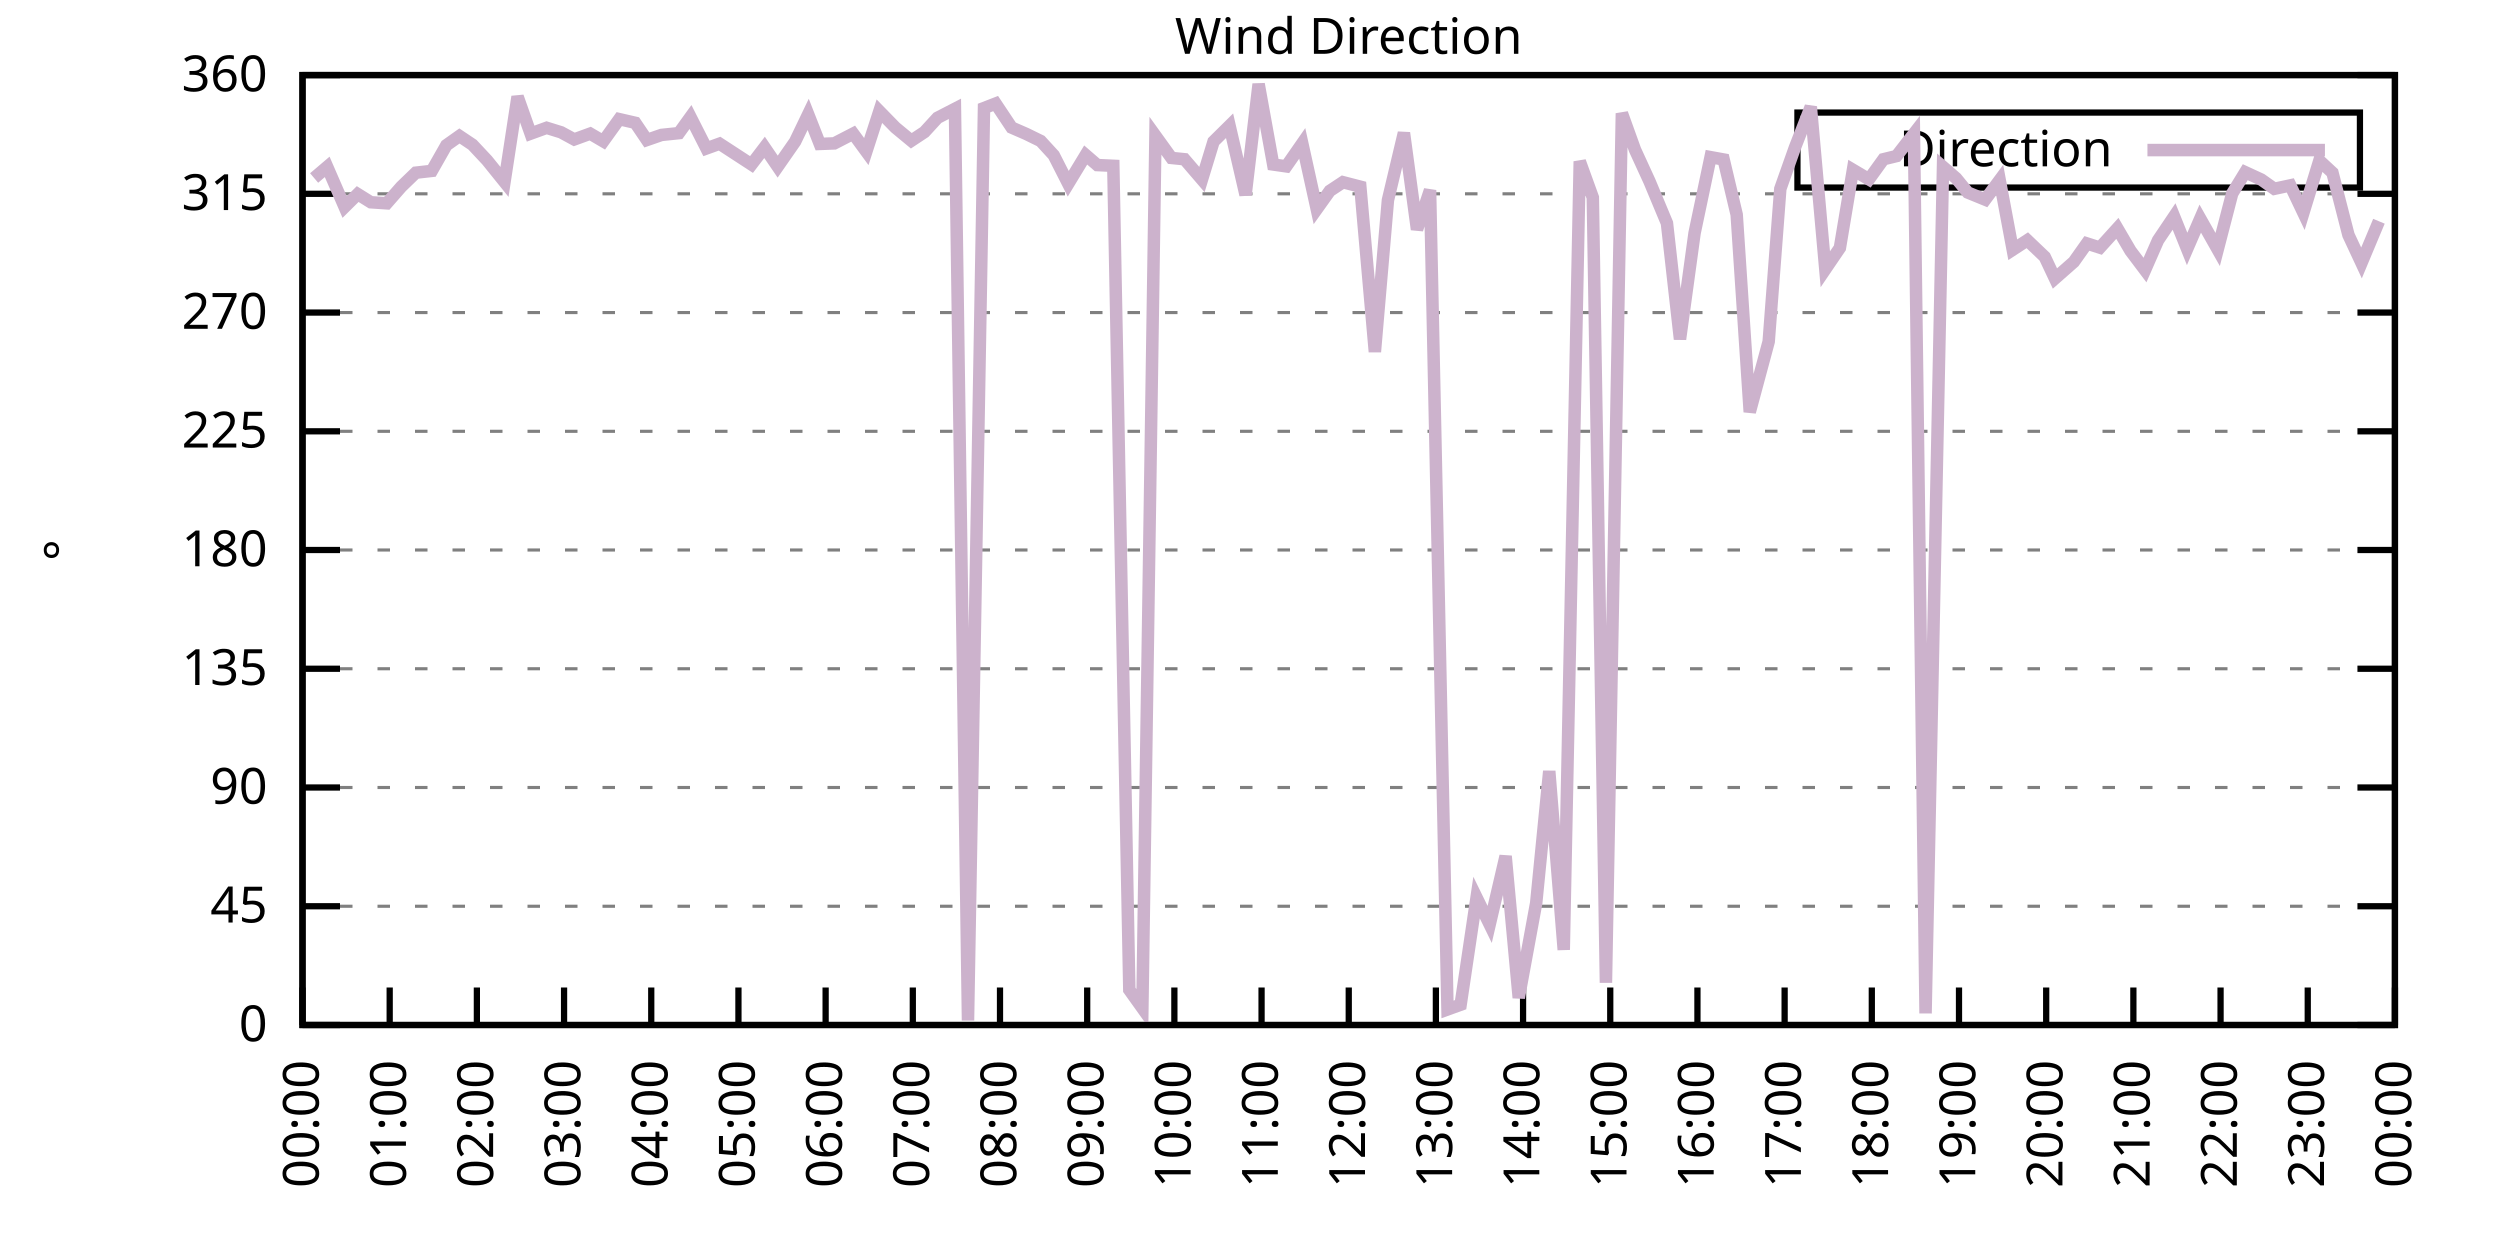
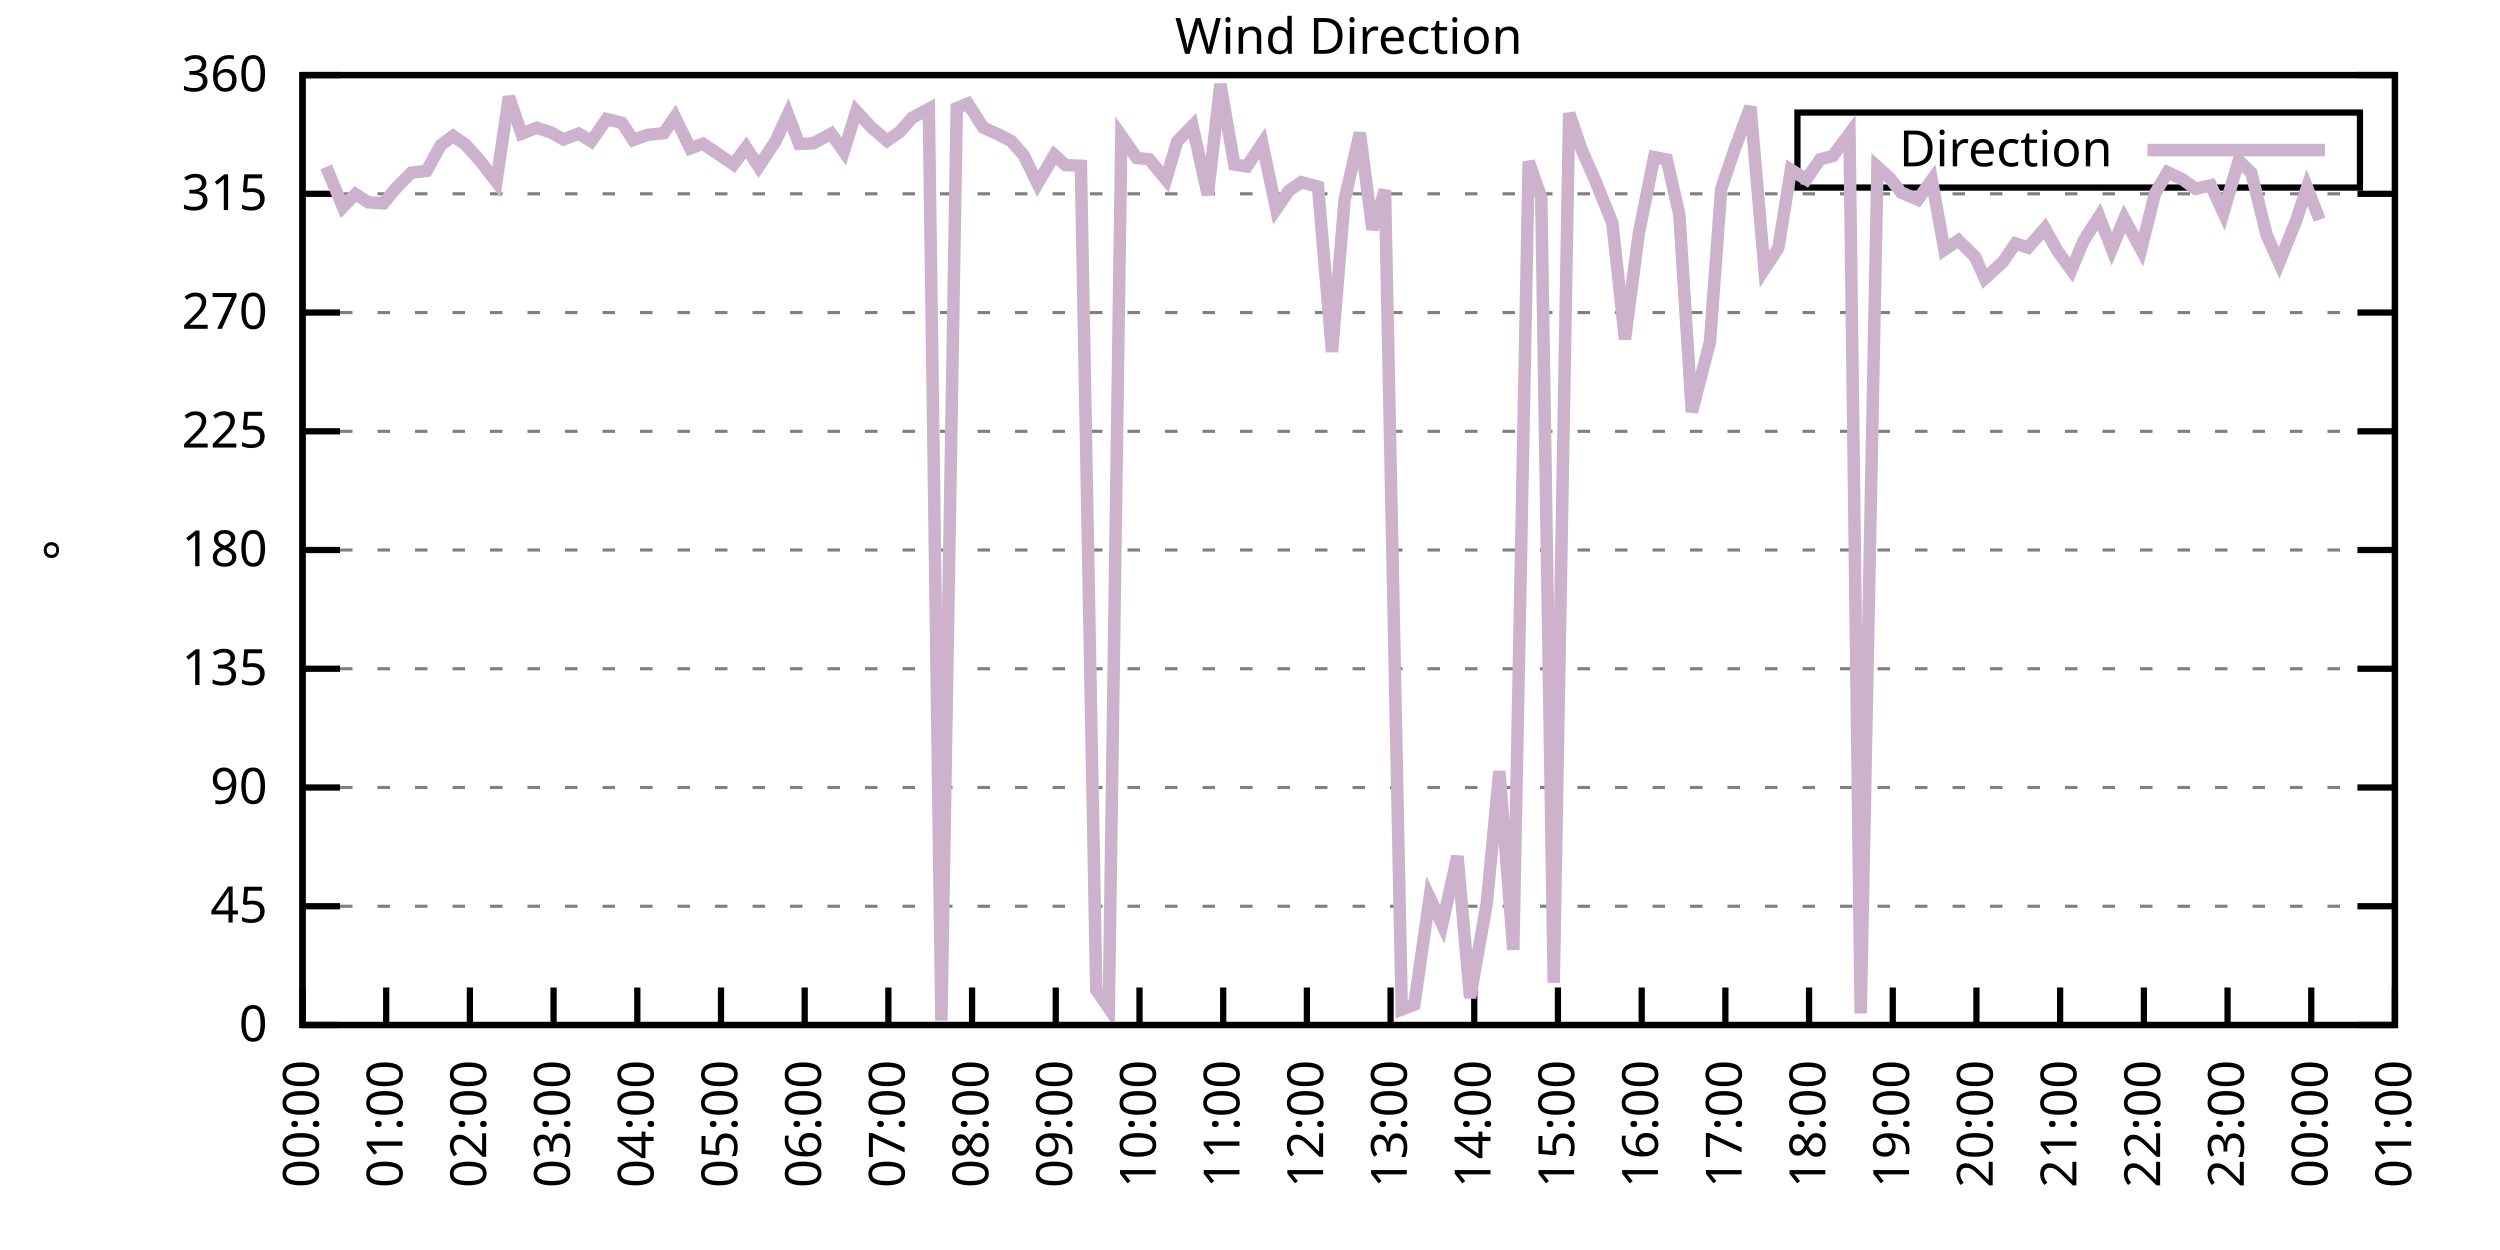
<svg xmlns="http://www.w3.org/2000/svg" xmlns:xlink="http://www.w3.org/1999/xlink" width="400" height="200" viewBox="0 0 400 200">
  <g id="gnuplot_canvas">
    <rect x="0" y="0" width="400" height="200" fill="none" />
    <defs>
      <circle id="gpDot" r="0.5" stroke-width="0.5" stroke="currentColor" />
      <path id="gpPt0" stroke-width="0.333" stroke="currentColor" d="M-1,0 h2 M0,-1 v2" />
      <path id="gpPt1" stroke-width="0.333" stroke="currentColor" d="M-1,-1 L1,1 M1,-1 L-1,1" />
      <path id="gpPt2" stroke-width="0.333" stroke="currentColor" d="M-1,0 L1,0 M0,-1 L0,1 M-1,-1 L1,1 M-1,1 L1,-1" />
      <rect id="gpPt3" stroke-width="0.333" stroke="currentColor" x="-1" y="-1" width="2" height="2" />
      <rect id="gpPt4" stroke-width="0.333" stroke="currentColor" fill="currentColor" x="-1" y="-1" width="2" height="2" />
      <circle id="gpPt5" stroke-width="0.333" stroke="currentColor" cx="0" cy="0" r="1" />
      <use xlink:href="#gpPt5" id="gpPt6" fill="currentColor" stroke="none" />
      <path id="gpPt7" stroke-width="0.333" stroke="currentColor" d="M0,-1.33 L-1.33,0.67 L1.33,0.67 z" />
      <use xlink:href="#gpPt7" id="gpPt8" fill="currentColor" stroke="none" />
      <use xlink:href="#gpPt7" id="gpPt9" stroke="currentColor" transform="rotate(180)" />
      <use xlink:href="#gpPt9" id="gpPt10" fill="currentColor" stroke="none" />
      <use xlink:href="#gpPt3" id="gpPt11" stroke="currentColor" transform="rotate(45)" />
      <use xlink:href="#gpPt11" id="gpPt12" fill="currentColor" stroke="none" />
      <path id="gpPt13" stroke-width="0.333" stroke="currentColor" d="M0,1.330 L1.265,0.411 L0.782,-1.067 L-0.782,-1.076 L-1.265,0.411 z" />
      <use xlink:href="#gpPt13" id="gpPt14" fill="currentColor" stroke="none" />
      <filter id="textbox" filterUnits="objectBoundingBox" x="0" y="0" height="1" width="1">
        <feFlood flood-color="white" flood-opacity="1" result="bgnd" />
        <feComposite in="SourceGraphic" in2="bgnd" operator="atop" />
      </filter>
      <filter id="greybox" filterUnits="objectBoundingBox" x="0" y="0" height="1" width="1">
        <feFlood flood-color="lightgrey" flood-opacity="1" result="grey" />
        <feComposite in="SourceGraphic" in2="grey" operator="atop" />
      </filter>
    </defs>
    <g fill="none" color="white" stroke="currentColor" stroke-width="1.00" stroke-linecap="butt" stroke-linejoin="miter">
</g>
    <g fill="none" color="black" stroke="currentColor" stroke-width="1.00" stroke-linecap="butt" stroke-linejoin="miter">
      <g stroke="none" shape-rendering="crispEdges">
        <polygon fill="rgb(255, 255, 255)" points="48.40,164.00 383.18,164.00 383.18,12.02 48.40,12.02 " />
      </g>
    </g>
    <g fill="none" color="black" stroke="currentColor" stroke-width="1.00" stroke-linecap="butt" stroke-linejoin="miter">
</g>
    <g fill="none" color="black" stroke="black" stroke-width="0.50" stroke-linecap="butt" stroke-linejoin="miter">
</g>
    <g fill="none" color="gray" stroke="currentColor" stroke-width="0.50" stroke-linecap="butt" stroke-linejoin="miter">
      <path stroke="gray" stroke-dasharray="2,4" class="gridline" d="M48.40,164.00 L383.19,164.00  " />
    </g>
    <g fill="none" color="gray" stroke="gray" stroke-width="1.00" stroke-linecap="butt" stroke-linejoin="miter">
</g>
    <g fill="none" color="black" stroke="currentColor" stroke-width="1.00" stroke-linecap="butt" stroke-linejoin="miter">
      <path stroke="black" d="M48.40,164.00 L54.40,164.00 M383.19,164.00 L377.19,164.00  " />
      <g transform="translate(42.80,166.60)" stroke="none" fill="black" font-family="Sans" font-size="8.00" text-anchor="end">
        <text>
          <tspan font-family="Sans"> 0</tspan>
        </text>
      </g>
    </g>
    <g fill="none" color="black" stroke="currentColor" stroke-width="1.00" stroke-linecap="butt" stroke-linejoin="miter">
</g>
    <g fill="none" color="black" stroke="black" stroke-width="0.50" stroke-linecap="butt" stroke-linejoin="miter">
</g>
    <g fill="none" color="gray" stroke="currentColor" stroke-width="0.50" stroke-linecap="butt" stroke-linejoin="miter">
      <path stroke="gray" stroke-dasharray="2,4" class="gridline" d="M48.40,145.00 L383.19,145.00  " />
    </g>
    <g fill="none" color="gray" stroke="gray" stroke-width="1.00" stroke-linecap="butt" stroke-linejoin="miter">
</g>
    <g fill="none" color="black" stroke="currentColor" stroke-width="1.00" stroke-linecap="butt" stroke-linejoin="miter">
      <path stroke="black" d="M48.40,145.00 L54.40,145.00 M383.19,145.00 L377.19,145.00  " />
      <g transform="translate(42.80,147.60)" stroke="none" fill="black" font-family="Sans" font-size="8.00" text-anchor="end">
        <text>
          <tspan font-family="Sans"> 45</tspan>
        </text>
      </g>
    </g>
    <g fill="none" color="black" stroke="currentColor" stroke-width="1.00" stroke-linecap="butt" stroke-linejoin="miter">
</g>
    <g fill="none" color="black" stroke="black" stroke-width="0.50" stroke-linecap="butt" stroke-linejoin="miter">
</g>
    <g fill="none" color="gray" stroke="currentColor" stroke-width="0.50" stroke-linecap="butt" stroke-linejoin="miter">
      <path stroke="gray" stroke-dasharray="2,4" class="gridline" d="M48.40,126.00 L383.19,126.00  " />
    </g>
    <g fill="none" color="gray" stroke="gray" stroke-width="1.00" stroke-linecap="butt" stroke-linejoin="miter">
</g>
    <g fill="none" color="black" stroke="currentColor" stroke-width="1.00" stroke-linecap="butt" stroke-linejoin="miter">
      <path stroke="black" d="M48.40,126.00 L54.40,126.00 M383.19,126.00 L377.19,126.00  " />
      <g transform="translate(42.80,128.60)" stroke="none" fill="black" font-family="Sans" font-size="8.00" text-anchor="end">
        <text>
          <tspan font-family="Sans"> 90</tspan>
        </text>
      </g>
    </g>
    <g fill="none" color="black" stroke="currentColor" stroke-width="1.00" stroke-linecap="butt" stroke-linejoin="miter">
</g>
    <g fill="none" color="black" stroke="black" stroke-width="0.50" stroke-linecap="butt" stroke-linejoin="miter">
</g>
    <g fill="none" color="gray" stroke="currentColor" stroke-width="0.50" stroke-linecap="butt" stroke-linejoin="miter">
      <path stroke="gray" stroke-dasharray="2,4" class="gridline" d="M48.40,107.00 L383.19,107.00  " />
    </g>
    <g fill="none" color="gray" stroke="gray" stroke-width="1.00" stroke-linecap="butt" stroke-linejoin="miter">
</g>
    <g fill="none" color="black" stroke="currentColor" stroke-width="1.00" stroke-linecap="butt" stroke-linejoin="miter">
      <path stroke="black" d="M48.40,107.00 L54.40,107.00 M383.19,107.00 L377.19,107.00  " />
      <g transform="translate(42.80,109.60)" stroke="none" fill="black" font-family="Sans" font-size="8.00" text-anchor="end">
        <text>
          <tspan font-family="Sans"> 135</tspan>
        </text>
      </g>
    </g>
    <g fill="none" color="black" stroke="currentColor" stroke-width="1.00" stroke-linecap="butt" stroke-linejoin="miter">
</g>
    <g fill="none" color="black" stroke="black" stroke-width="0.50" stroke-linecap="butt" stroke-linejoin="miter">
</g>
    <g fill="none" color="gray" stroke="currentColor" stroke-width="0.50" stroke-linecap="butt" stroke-linejoin="miter">
      <path stroke="gray" stroke-dasharray="2,4" class="gridline" d="M48.40,88.00 L383.19,88.00  " />
    </g>
    <g fill="none" color="gray" stroke="gray" stroke-width="1.00" stroke-linecap="butt" stroke-linejoin="miter">
</g>
    <g fill="none" color="black" stroke="currentColor" stroke-width="1.00" stroke-linecap="butt" stroke-linejoin="miter">
      <path stroke="black" d="M48.40,88.00 L54.40,88.00 M383.19,88.00 L377.19,88.00  " />
      <g transform="translate(42.80,90.60)" stroke="none" fill="black" font-family="Sans" font-size="8.00" text-anchor="end">
        <text>
          <tspan font-family="Sans"> 180</tspan>
        </text>
      </g>
    </g>
    <g fill="none" color="black" stroke="currentColor" stroke-width="1.00" stroke-linecap="butt" stroke-linejoin="miter">
</g>
    <g fill="none" color="black" stroke="black" stroke-width="0.50" stroke-linecap="butt" stroke-linejoin="miter">
</g>
    <g fill="none" color="gray" stroke="currentColor" stroke-width="0.50" stroke-linecap="butt" stroke-linejoin="miter">
      <path stroke="gray" stroke-dasharray="2,4" class="gridline" d="M48.40,69.01 L383.19,69.01  " />
    </g>
    <g fill="none" color="gray" stroke="gray" stroke-width="1.00" stroke-linecap="butt" stroke-linejoin="miter">
</g>
    <g fill="none" color="black" stroke="currentColor" stroke-width="1.00" stroke-linecap="butt" stroke-linejoin="miter">
      <path stroke="black" d="M48.40,69.01 L54.40,69.01 M383.19,69.01 L377.19,69.01  " />
      <g transform="translate(42.80,71.61)" stroke="none" fill="black" font-family="Sans" font-size="8.00" text-anchor="end">
        <text>
          <tspan font-family="Sans"> 225</tspan>
        </text>
      </g>
    </g>
    <g fill="none" color="black" stroke="currentColor" stroke-width="1.00" stroke-linecap="butt" stroke-linejoin="miter">
</g>
    <g fill="none" color="black" stroke="black" stroke-width="0.50" stroke-linecap="butt" stroke-linejoin="miter">
</g>
    <g fill="none" color="gray" stroke="currentColor" stroke-width="0.50" stroke-linecap="butt" stroke-linejoin="miter">
      <path stroke="gray" stroke-dasharray="2,4" class="gridline" d="M48.40,50.01 L383.19,50.01  " />
    </g>
    <g fill="none" color="gray" stroke="gray" stroke-width="1.00" stroke-linecap="butt" stroke-linejoin="miter">
</g>
    <g fill="none" color="black" stroke="currentColor" stroke-width="1.00" stroke-linecap="butt" stroke-linejoin="miter">
      <path stroke="black" d="M48.40,50.01 L54.40,50.01 M383.19,50.01 L377.19,50.01  " />
      <g transform="translate(42.80,52.61)" stroke="none" fill="black" font-family="Sans" font-size="8.00" text-anchor="end">
        <text>
          <tspan font-family="Sans"> 270</tspan>
        </text>
      </g>
    </g>
    <g fill="none" color="black" stroke="currentColor" stroke-width="1.00" stroke-linecap="butt" stroke-linejoin="miter">
</g>
    <g fill="none" color="black" stroke="black" stroke-width="0.50" stroke-linecap="butt" stroke-linejoin="miter">
</g>
    <g fill="none" color="gray" stroke="currentColor" stroke-width="0.50" stroke-linecap="butt" stroke-linejoin="miter">
      <path stroke="gray" stroke-dasharray="2,4" class="gridline" d="M48.40,31.01 L383.19,31.01  " />
    </g>
    <g fill="none" color="gray" stroke="gray" stroke-width="1.00" stroke-linecap="butt" stroke-linejoin="miter">
</g>
    <g fill="none" color="black" stroke="currentColor" stroke-width="1.00" stroke-linecap="butt" stroke-linejoin="miter">
      <path stroke="black" d="M48.40,31.01 L54.40,31.01 M383.19,31.01 L377.19,31.01  " />
      <g transform="translate(42.80,33.61)" stroke="none" fill="black" font-family="Sans" font-size="8.00" text-anchor="end">
        <text>
          <tspan font-family="Sans"> 315</tspan>
        </text>
      </g>
    </g>
    <g fill="none" color="black" stroke="currentColor" stroke-width="1.00" stroke-linecap="butt" stroke-linejoin="miter">
</g>
    <g fill="none" color="black" stroke="black" stroke-width="0.50" stroke-linecap="butt" stroke-linejoin="miter">
</g>
    <g fill="none" color="gray" stroke="currentColor" stroke-width="0.50" stroke-linecap="butt" stroke-linejoin="miter">
      <path stroke="gray" stroke-dasharray="2,4" class="gridline" d="M48.40,12.01 L383.19,12.01  " />
    </g>
    <g fill="none" color="gray" stroke="gray" stroke-width="1.00" stroke-linecap="butt" stroke-linejoin="miter">
</g>
    <g fill="none" color="black" stroke="currentColor" stroke-width="1.00" stroke-linecap="butt" stroke-linejoin="miter">
      <path stroke="black" d="M48.40,12.01 L54.40,12.01 M383.19,12.01 L377.19,12.01  " />
      <g transform="translate(42.80,14.61)" stroke="none" fill="black" font-family="Sans" font-size="8.00" text-anchor="end">
        <text>
          <tspan font-family="Sans"> 360</tspan>
        </text>
      </g>
    </g>
    <g fill="none" color="black" stroke="currentColor" stroke-width="1.00" stroke-linecap="butt" stroke-linejoin="miter">
      <path stroke="black" d="M48.40,164.00 L48.40,158.00  " />
      <g transform="translate(51.00,169.60) rotate(270.00)" stroke="none" fill="black" font-family="Sans" font-size="8.00" text-anchor="end">
        <text>
          <tspan font-family="Sans">00:00</tspan>
        </text>
      </g>
    </g>
    <g fill="none" color="black" stroke="currentColor" stroke-width="1.00" stroke-linecap="butt" stroke-linejoin="miter">
-       <path stroke="black" d="M62.35,164.00 L62.35,158.00  " />
-       <g transform="translate(64.95,169.60) rotate(270.00)" stroke="none" fill="black" font-family="Sans" font-size="8.00" text-anchor="end">
+       <path stroke="black" d="M61.79,164.00 L61.79,158.00  " />
+       <g transform="translate(64.39,169.60) rotate(270.00)" stroke="none" fill="black" font-family="Sans" font-size="8.00" text-anchor="end">
        <text>
          <tspan font-family="Sans">01:00</tspan>
        </text>
      </g>
    </g>
    <g fill="none" color="black" stroke="currentColor" stroke-width="1.00" stroke-linecap="butt" stroke-linejoin="miter">
-       <path stroke="black" d="M76.30,164.00 L76.30,158.00  " />
-       <g transform="translate(78.90,169.60) rotate(270.00)" stroke="none" fill="black" font-family="Sans" font-size="8.00" text-anchor="end">
+       <path stroke="black" d="M75.18,164.00 L75.18,158.00  " />
+       <g transform="translate(77.78,169.60) rotate(270.00)" stroke="none" fill="black" font-family="Sans" font-size="8.00" text-anchor="end">
        <text>
          <tspan font-family="Sans">02:00</tspan>
        </text>
      </g>
    </g>
    <g fill="none" color="black" stroke="currentColor" stroke-width="1.00" stroke-linecap="butt" stroke-linejoin="miter">
-       <path stroke="black" d="M90.25,164.00 L90.25,158.00  " />
-       <g transform="translate(92.85,169.60) rotate(270.00)" stroke="none" fill="black" font-family="Sans" font-size="8.00" text-anchor="end">
+       <path stroke="black" d="M88.57,164.00 L88.57,158.00  " />
+       <g transform="translate(91.17,169.60) rotate(270.00)" stroke="none" fill="black" font-family="Sans" font-size="8.00" text-anchor="end">
        <text>
          <tspan font-family="Sans">03:00</tspan>
        </text>
      </g>
    </g>
    <g fill="none" color="black" stroke="currentColor" stroke-width="1.00" stroke-linecap="butt" stroke-linejoin="miter">
-       <path stroke="black" d="M104.20,164.00 L104.20,158.00  " />
-       <g transform="translate(106.80,169.60) rotate(270.00)" stroke="none" fill="black" font-family="Sans" font-size="8.00" text-anchor="end">
+       <path stroke="black" d="M101.97,164.00 L101.97,158.00  " />
+       <g transform="translate(104.57,169.60) rotate(270.00)" stroke="none" fill="black" font-family="Sans" font-size="8.00" text-anchor="end">
        <text>
          <tspan font-family="Sans">04:00</tspan>
        </text>
      </g>
    </g>
    <g fill="none" color="black" stroke="currentColor" stroke-width="1.00" stroke-linecap="butt" stroke-linejoin="miter">
-       <path stroke="black" d="M118.15,164.00 L118.15,158.00  " />
-       <g transform="translate(120.75,169.60) rotate(270.00)" stroke="none" fill="black" font-family="Sans" font-size="8.00" text-anchor="end">
+       <path stroke="black" d="M115.36,164.00 L115.36,158.00  " />
+       <g transform="translate(117.96,169.60) rotate(270.00)" stroke="none" fill="black" font-family="Sans" font-size="8.00" text-anchor="end">
        <text>
          <tspan font-family="Sans">05:00</tspan>
        </text>
      </g>
    </g>
    <g fill="none" color="black" stroke="currentColor" stroke-width="1.00" stroke-linecap="butt" stroke-linejoin="miter">
-       <path stroke="black" d="M132.10,164.00 L132.10,158.00  " />
-       <g transform="translate(134.70,169.60) rotate(270.00)" stroke="none" fill="black" font-family="Sans" font-size="8.00" text-anchor="end">
+       <path stroke="black" d="M128.75,164.00 L128.75,158.00  " />
+       <g transform="translate(131.35,169.60) rotate(270.00)" stroke="none" fill="black" font-family="Sans" font-size="8.00" text-anchor="end">
        <text>
          <tspan font-family="Sans">06:00</tspan>
        </text>
      </g>
    </g>
    <g fill="none" color="black" stroke="currentColor" stroke-width="1.00" stroke-linecap="butt" stroke-linejoin="miter">
-       <path stroke="black" d="M146.05,164.00 L146.05,158.00  " />
-       <g transform="translate(148.65,169.60) rotate(270.00)" stroke="none" fill="black" font-family="Sans" font-size="8.00" text-anchor="end">
+       <path stroke="black" d="M142.14,164.00 L142.14,158.00  " />
+       <g transform="translate(144.74,169.60) rotate(270.00)" stroke="none" fill="black" font-family="Sans" font-size="8.00" text-anchor="end">
        <text>
          <tspan font-family="Sans">07:00</tspan>
        </text>
      </g>
    </g>
    <g fill="none" color="black" stroke="currentColor" stroke-width="1.00" stroke-linecap="butt" stroke-linejoin="miter">
-       <path stroke="black" d="M160.00,164.00 L160.00,158.00  " />
-       <g transform="translate(162.60,169.60) rotate(270.00)" stroke="none" fill="black" font-family="Sans" font-size="8.00" text-anchor="end">
+       <path stroke="black" d="M155.53,164.00 L155.53,158.00  " />
+       <g transform="translate(158.13,169.60) rotate(270.00)" stroke="none" fill="black" font-family="Sans" font-size="8.00" text-anchor="end">
        <text>
          <tspan font-family="Sans">08:00</tspan>
        </text>
      </g>
    </g>
    <g fill="none" color="black" stroke="currentColor" stroke-width="1.00" stroke-linecap="butt" stroke-linejoin="miter">
-       <path stroke="black" d="M173.95,164.00 L173.95,158.00  " />
-       <g transform="translate(176.55,169.60) rotate(270.00)" stroke="none" fill="black" font-family="Sans" font-size="8.00" text-anchor="end">
+       <path stroke="black" d="M168.92,164.00 L168.92,158.00  " />
+       <g transform="translate(171.52,169.60) rotate(270.00)" stroke="none" fill="black" font-family="Sans" font-size="8.00" text-anchor="end">
        <text>
          <tspan font-family="Sans">09:00</tspan>
        </text>
      </g>
    </g>
    <g fill="none" color="black" stroke="currentColor" stroke-width="1.00" stroke-linecap="butt" stroke-linejoin="miter">
-       <path stroke="black" d="M187.90,164.00 L187.90,158.00  " />
-       <g transform="translate(190.50,169.60) rotate(270.00)" stroke="none" fill="black" font-family="Sans" font-size="8.00" text-anchor="end">
+       <path stroke="black" d="M182.32,164.00 L182.32,158.00  " />
+       <g transform="translate(184.92,169.60) rotate(270.00)" stroke="none" fill="black" font-family="Sans" font-size="8.00" text-anchor="end">
        <text>
          <tspan font-family="Sans">10:00</tspan>
        </text>
      </g>
    </g>
    <g fill="none" color="black" stroke="currentColor" stroke-width="1.00" stroke-linecap="butt" stroke-linejoin="miter">
-       <path stroke="black" d="M201.85,164.00 L201.85,158.00  " />
-       <g transform="translate(204.45,169.60) rotate(270.00)" stroke="none" fill="black" font-family="Sans" font-size="8.00" text-anchor="end">
+       <path stroke="black" d="M195.71,164.00 L195.71,158.00  " />
+       <g transform="translate(198.31,169.60) rotate(270.00)" stroke="none" fill="black" font-family="Sans" font-size="8.00" text-anchor="end">
        <text>
          <tspan font-family="Sans">11:00</tspan>
        </text>
      </g>
    </g>
    <g fill="none" color="black" stroke="currentColor" stroke-width="1.00" stroke-linecap="butt" stroke-linejoin="miter">
-       <path stroke="black" d="M215.80,164.00 L215.80,158.00  " />
-       <g transform="translate(218.40,169.60) rotate(270.00)" stroke="none" fill="black" font-family="Sans" font-size="8.00" text-anchor="end">
+       <path stroke="black" d="M209.10,164.00 L209.10,158.00  " />
+       <g transform="translate(211.70,169.60) rotate(270.00)" stroke="none" fill="black" font-family="Sans" font-size="8.00" text-anchor="end">
        <text>
          <tspan font-family="Sans">12:00</tspan>
        </text>
      </g>
    </g>
    <g fill="none" color="black" stroke="currentColor" stroke-width="1.00" stroke-linecap="butt" stroke-linejoin="miter">
-       <path stroke="black" d="M229.74,164.00 L229.74,158.00  " />
-       <g transform="translate(232.34,169.60) rotate(270.00)" stroke="none" fill="black" font-family="Sans" font-size="8.00" text-anchor="end">
+       <path stroke="black" d="M222.49,164.00 L222.49,158.00  " />
+       <g transform="translate(225.09,169.60) rotate(270.00)" stroke="none" fill="black" font-family="Sans" font-size="8.00" text-anchor="end">
        <text>
          <tspan font-family="Sans">13:00</tspan>
        </text>
      </g>
    </g>
    <g fill="none" color="black" stroke="currentColor" stroke-width="1.00" stroke-linecap="butt" stroke-linejoin="miter">
-       <path stroke="black" d="M243.69,164.00 L243.69,158.00  " />
-       <g transform="translate(246.29,169.60) rotate(270.00)" stroke="none" fill="black" font-family="Sans" font-size="8.00" text-anchor="end">
+       <path stroke="black" d="M235.88,164.00 L235.88,158.00  " />
+       <g transform="translate(238.48,169.60) rotate(270.00)" stroke="none" fill="black" font-family="Sans" font-size="8.00" text-anchor="end">
        <text>
          <tspan font-family="Sans">14:00</tspan>
        </text>
      </g>
    </g>
    <g fill="none" color="black" stroke="currentColor" stroke-width="1.00" stroke-linecap="butt" stroke-linejoin="miter">
-       <path stroke="black" d="M257.64,164.00 L257.64,158.00  " />
-       <g transform="translate(260.24,169.60) rotate(270.00)" stroke="none" fill="black" font-family="Sans" font-size="8.00" text-anchor="end">
+       <path stroke="black" d="M249.27,164.00 L249.27,158.00  " />
+       <g transform="translate(251.87,169.60) rotate(270.00)" stroke="none" fill="black" font-family="Sans" font-size="8.00" text-anchor="end">
        <text>
          <tspan font-family="Sans">15:00</tspan>
        </text>
      </g>
    </g>
    <g fill="none" color="black" stroke="currentColor" stroke-width="1.00" stroke-linecap="butt" stroke-linejoin="miter">
-       <path stroke="black" d="M271.59,164.00 L271.59,158.00  " />
-       <g transform="translate(274.19,169.60) rotate(270.00)" stroke="none" fill="black" font-family="Sans" font-size="8.00" text-anchor="end">
+       <path stroke="black" d="M262.67,164.00 L262.67,158.00  " />
+       <g transform="translate(265.27,169.60) rotate(270.00)" stroke="none" fill="black" font-family="Sans" font-size="8.00" text-anchor="end">
        <text>
          <tspan font-family="Sans">16:00</tspan>
        </text>
      </g>
    </g>
    <g fill="none" color="black" stroke="currentColor" stroke-width="1.00" stroke-linecap="butt" stroke-linejoin="miter">
-       <path stroke="black" d="M285.54,164.00 L285.54,158.00  " />
-       <g transform="translate(288.14,169.60) rotate(270.00)" stroke="none" fill="black" font-family="Sans" font-size="8.00" text-anchor="end">
+       <path stroke="black" d="M276.06,164.00 L276.06,158.00  " />
+       <g transform="translate(278.66,169.60) rotate(270.00)" stroke="none" fill="black" font-family="Sans" font-size="8.00" text-anchor="end">
        <text>
          <tspan font-family="Sans">17:00</tspan>
        </text>
      </g>
    </g>
    <g fill="none" color="black" stroke="currentColor" stroke-width="1.00" stroke-linecap="butt" stroke-linejoin="miter">
-       <path stroke="black" d="M299.49,164.00 L299.49,158.00  " />
-       <g transform="translate(302.09,169.60) rotate(270.00)" stroke="none" fill="black" font-family="Sans" font-size="8.00" text-anchor="end">
+       <path stroke="black" d="M289.45,164.00 L289.45,158.00  " />
+       <g transform="translate(292.05,169.60) rotate(270.00)" stroke="none" fill="black" font-family="Sans" font-size="8.00" text-anchor="end">
        <text>
          <tspan font-family="Sans">18:00</tspan>
        </text>
      </g>
    </g>
    <g fill="none" color="black" stroke="currentColor" stroke-width="1.00" stroke-linecap="butt" stroke-linejoin="miter">
-       <path stroke="black" d="M313.44,164.00 L313.44,158.00  " />
-       <g transform="translate(316.04,169.60) rotate(270.00)" stroke="none" fill="black" font-family="Sans" font-size="8.00" text-anchor="end">
+       <path stroke="black" d="M302.84,164.00 L302.84,158.00  " />
+       <g transform="translate(305.44,169.60) rotate(270.00)" stroke="none" fill="black" font-family="Sans" font-size="8.00" text-anchor="end">
        <text>
          <tspan font-family="Sans">19:00</tspan>
        </text>
      </g>
    </g>
    <g fill="none" color="black" stroke="currentColor" stroke-width="1.00" stroke-linecap="butt" stroke-linejoin="miter">
-       <path stroke="black" d="M327.39,164.00 L327.39,158.00  " />
-       <g transform="translate(329.99,169.60) rotate(270.00)" stroke="none" fill="black" font-family="Sans" font-size="8.00" text-anchor="end">
+       <path stroke="black" d="M316.23,164.00 L316.23,158.00  " />
+       <g transform="translate(318.83,169.60) rotate(270.00)" stroke="none" fill="black" font-family="Sans" font-size="8.00" text-anchor="end">
        <text>
          <tspan font-family="Sans">20:00</tspan>
        </text>
      </g>
    </g>
    <g fill="none" color="black" stroke="currentColor" stroke-width="1.00" stroke-linecap="butt" stroke-linejoin="miter">
-       <path stroke="black" d="M341.34,164.00 L341.34,158.00  " />
-       <g transform="translate(343.94,169.60) rotate(270.00)" stroke="none" fill="black" font-family="Sans" font-size="8.00" text-anchor="end">
+       <path stroke="black" d="M329.62,164.00 L329.62,158.00  " />
+       <g transform="translate(332.22,169.60) rotate(270.00)" stroke="none" fill="black" font-family="Sans" font-size="8.00" text-anchor="end">
        <text>
          <tspan font-family="Sans">21:00</tspan>
        </text>
      </g>
    </g>
    <g fill="none" color="black" stroke="currentColor" stroke-width="1.00" stroke-linecap="butt" stroke-linejoin="miter">
-       <path stroke="black" d="M355.29,164.00 L355.29,158.00  " />
-       <g transform="translate(357.89,169.60) rotate(270.00)" stroke="none" fill="black" font-family="Sans" font-size="8.00" text-anchor="end">
+       <path stroke="black" d="M343.02,164.00 L343.02,158.00  " />
+       <g transform="translate(345.62,169.60) rotate(270.00)" stroke="none" fill="black" font-family="Sans" font-size="8.00" text-anchor="end">
        <text>
          <tspan font-family="Sans">22:00</tspan>
        </text>
      </g>
    </g>
    <g fill="none" color="black" stroke="currentColor" stroke-width="1.00" stroke-linecap="butt" stroke-linejoin="miter">
-       <path stroke="black" d="M369.24,164.00 L369.24,158.00  " />
-       <g transform="translate(371.84,169.60) rotate(270.00)" stroke="none" fill="black" font-family="Sans" font-size="8.00" text-anchor="end">
+       <path stroke="black" d="M356.41,164.00 L356.41,158.00  " />
+       <g transform="translate(359.01,169.60) rotate(270.00)" stroke="none" fill="black" font-family="Sans" font-size="8.00" text-anchor="end">
        <text>
          <tspan font-family="Sans">23:00</tspan>
+         </text>
+       </g>
+     </g>
+     <g fill="none" color="black" stroke="currentColor" stroke-width="1.00" stroke-linecap="butt" stroke-linejoin="miter">
+       <path stroke="black" d="M369.80,164.00 L369.80,158.00  " />
+       <g transform="translate(372.40,169.60) rotate(270.00)" stroke="none" fill="black" font-family="Sans" font-size="8.00" text-anchor="end">
+         <text>
+           <tspan font-family="Sans">00:00</tspan>
        </text>
      </g>
    </g>
    <g fill="none" color="black" stroke="currentColor" stroke-width="1.00" stroke-linecap="butt" stroke-linejoin="miter">
      <path stroke="black" d="M383.19,164.00 L383.19,158.00  " />
      <g transform="translate(385.79,169.60) rotate(270.00)" stroke="none" fill="black" font-family="Sans" font-size="8.00" text-anchor="end">
        <text>
-           <tspan font-family="Sans">00:00</tspan>
+           <tspan font-family="Sans">01:00</tspan>
        </text>
      </g>
    </g>
    <g fill="none" color="black" stroke="currentColor" stroke-width="1.00" stroke-linecap="butt" stroke-linejoin="miter">
</g>
    <g fill="none" color="black" stroke="currentColor" stroke-width="1.00" stroke-linecap="butt" stroke-linejoin="miter">
      <path stroke="black" d="M48.40,12.01 L48.40,164.00 L383.19,164.00 L383.19,12.01 L48.40,12.01 Z  " />
    </g>
    <g fill="none" color="black" stroke="currentColor" stroke-width="1.00" stroke-linecap="butt" stroke-linejoin="miter">
</g>
    <g fill="none" color="black" stroke="currentColor" stroke-width="1.00" stroke-linecap="butt" stroke-linejoin="miter">
      <path stroke="black" d="M287.59,30.01 L287.59,18.01 L377.59,18.01 L377.59,30.01 L287.59,30.01 Z  " />
    </g>
    <g id="Wind_direction_plot_1">
      <g fill="none" color="white" stroke="black" stroke-width="2.00" stroke-linecap="butt" stroke-linejoin="miter">
</g>
      <g fill="none" color="black" stroke="currentColor" stroke-width="2.00" stroke-linecap="butt" stroke-linejoin="miter">
        <g transform="translate(337.99,26.61)" stroke="none" fill="black" font-family="Sans" font-size="8.00" text-anchor="end">
          <text>
            <tspan font-family="Sans">Direction</tspan>
          </text>
        </g>
      </g>
      <g fill="none" color="black" stroke="currentColor" stroke-width="2.00" stroke-linecap="butt" stroke-linejoin="miter">
-         <path stroke="rgb(204, 178, 204)" d="M343.59,24.01 L371.99,24.01 M50.26,28.48 L52.35,26.70 L55.14,33.12 L57.23,31.05 L59.33,32.36 L61.88,32.53   L64.21,29.87 L66.53,27.63 L69.09,27.34 L71.42,23.24 L73.51,21.76 L75.60,23.16 L77.93,25.65 L80.72,29.11   L82.81,15.47 L84.90,21.38 L87.46,20.45 L89.78,21.17 L91.88,22.31 L94.43,21.38 L96.53,22.61 L99.08,19.06   L101.64,19.65 L103.50,22.40 L105.83,21.59 L108.62,21.30 L110.48,18.72 L113.03,23.75 L115.13,22.99 L120.24,26.32   L122.33,23.58 L124.43,26.66 L127.22,22.65 L129.31,18.30 L131.17,23.03 L133.49,22.94 L136.51,21.38 L138.61,24.25   L140.70,17.79 L143.26,20.41 L145.81,22.52 L147.91,21.13 L150.00,18.85 L152.79,17.41 L154.88,163.28 L157.44,17.29   L159.30,16.57 L161.86,20.41 L164.18,21.42 L166.51,22.56 L168.60,24.84 L170.92,29.40 L173.71,24.80 L175.57,26.41   L178.13,26.53 L180.69,158.38 L182.78,161.30 L184.87,21.72 L187.43,25.27 L189.52,25.48 L192.31,28.73 L194.17,22.65   L196.73,20.12 L199.29,31.18 L201.38,13.45 L203.71,26.32 L205.80,26.62 L208.36,22.94 L210.68,33.46 L212.77,30.54   L214.87,29.15 L217.65,29.87 L219.98,56.30 L222.07,32.02 L224.63,21.26 L226.72,36.71 L228.81,30.42 L231.60,161.51   L233.70,160.75 L236.25,143.61 L238.35,147.91 L240.90,136.98 L243.00,159.65 L245.79,144.49 L247.88,123.38 L250.20,151.97   L252.76,25.82 L254.85,31.60 L256.95,157.24 L259.50,18.13 L261.60,23.96 L263.92,29.02 L266.71,35.70 L268.80,54.27   L271.13,37.30 L273.69,25.14 L275.78,25.52 L277.87,34.34 L279.96,65.92 L282.99,54.65 L284.85,30.21 L287.17,23.66   L289.73,17.08 L292.05,43.08 L294.38,39.66 L296.47,27.17 L299.03,28.69 L301.35,25.48 L303.44,24.97 L306.23,21.38   L308.09,162.14 L310.88,26.70 L312.98,28.52 L314.84,30.80 L317.63,31.94 L319.95,28.81 L322.04,39.96 L324.37,38.44   L327.16,41.10 L328.79,44.56 L331.81,41.90 L333.90,38.95 L335.99,39.62 L338.78,36.54 L340.88,40.13 L343.20,43.21   L345.29,38.44 L347.85,34.64 L349.94,39.83 L352.04,34.98 L354.83,39.92 L357.15,30.97 L359.24,27.55 L361.80,28.73   L363.89,30.21 L366.45,29.66 L368.54,34.05 L371.10,25.69 L373.19,27.63 L375.75,37.59 L377.84,42.07 L380.63,35.40    " />
+         <path stroke="rgb(204, 178, 204)" d="M343.59,24.01 L371.99,24.01 M52.19,26.70 L54.87,33.12 L56.88,31.05 L58.89,32.36 L61.35,32.53 L63.58,29.87   L65.81,27.63 L68.26,27.34 L70.50,23.24 L72.50,21.76 L74.51,23.16 L76.75,25.65 L79.42,29.11 L81.43,15.47   L83.44,21.38 L85.90,20.45 L88.13,21.17 L90.14,22.31 L92.59,21.38 L94.60,22.61 L97.06,19.06 L99.51,19.65   L101.30,22.40 L103.53,21.59 L106.21,21.30 L107.99,18.72 L110.45,23.75 L112.46,22.99 L117.37,26.32 L119.38,23.58   L121.38,26.66 L124.06,22.65 L126.07,18.30 L127.86,23.03 L130.09,22.94 L132.99,21.38 L135.00,24.25 L137.01,17.79   L139.46,20.41 L141.92,22.52 L143.93,21.13 L145.94,18.85 L148.61,17.41 L150.62,163.28 L153.08,17.29 L154.86,16.57   L157.32,20.41 L159.55,21.42 L161.78,22.56 L163.79,24.84 L166.02,29.40 L168.70,24.80 L170.49,26.41 L172.94,26.53   L175.40,158.38 L177.41,161.30 L179.41,21.72 L181.87,25.27 L183.88,25.48 L186.56,28.73 L188.34,22.65 L190.80,20.12   L193.25,31.18 L195.26,13.45 L197.49,26.32 L199.50,26.62 L201.96,22.94 L204.19,33.46 L206.20,30.54 L208.21,29.15   L210.88,29.87 L213.12,56.30 L215.13,32.02 L217.58,21.26 L219.59,36.71 L221.60,30.42 L224.28,161.51 L226.29,160.75   L228.74,143.61 L230.75,147.91 L233.20,136.98 L235.21,159.65 L237.89,144.49 L239.90,123.38 L242.13,151.97 L244.59,25.82   L246.60,31.60 L248.60,157.24 L251.06,18.13 L253.07,23.96 L255.30,29.02 L257.98,35.70 L259.99,54.27 L262.22,37.30   L264.67,25.14 L266.68,25.52 L268.69,34.34 L270.70,65.92 L273.60,54.65 L275.39,30.21 L277.62,23.66 L280.07,17.08   L282.31,43.08 L284.54,39.66 L286.55,27.17 L289.00,28.69 L291.23,25.48 L293.24,24.97 L295.92,21.38 L297.71,162.14   L300.39,26.70 L302.39,28.52 L304.18,30.80 L306.86,31.94 L309.09,28.81 L311.10,39.96 L313.33,38.44 L316.01,41.10   L317.57,44.56 L320.47,41.90 L322.48,38.95 L324.49,39.62 L327.17,36.54 L329.18,40.13 L331.41,43.21 L333.42,38.44   L335.87,34.64 L337.88,39.83 L339.89,34.98 L342.57,39.92 L344.80,30.97 L346.81,27.55 L349.26,28.73 L351.27,30.21   L353.73,29.66 L355.74,34.05 L358.19,25.69 L360.20,27.63 L362.66,37.59 L364.66,42.07 L367.34,35.40 L369.13,30.00   L371.14,35.15  " />
      </g>
    </g>
    <g fill="none" color="black" stroke="currentColor" stroke-width="2.00" stroke-linecap="butt" stroke-linejoin="miter">
</g>
    <g fill="none" color="black" stroke="black" stroke-width="1.00" stroke-linecap="butt" stroke-linejoin="miter">
</g>
    <g fill="none" color="black" stroke="currentColor" stroke-width="1.00" stroke-linecap="butt" stroke-linejoin="miter">
      <path stroke="black" d="M48.40,12.01 L48.40,164.00 L383.19,164.00 L383.19,12.01 L48.40,12.01 Z  " />
      <g transform="translate(12.80,88.01) rotate(270.00)" stroke="none" fill="black" font-family="Sans" font-size="8.00" text-anchor="middle">
        <text>
          <tspan font-family="Sans">°</tspan>
        </text>
      </g>
    </g>
    <g fill="none" color="black" stroke="currentColor" stroke-width="1.00" stroke-linecap="butt" stroke-linejoin="miter">
</g>
    <g fill="none" color="black" stroke="currentColor" stroke-width="1.00" stroke-linecap="butt" stroke-linejoin="miter">
      <g transform="translate(215.79,8.61)" stroke="none" fill="black" font-family="Sans" font-size="8.00" text-anchor="middle">
        <text>
          <tspan font-family="Sans">Wind Direction</tspan>
        </text>
      </g>
    </g>
    <g fill="none" color="black" stroke="currentColor" stroke-width="1.00" stroke-linecap="butt" stroke-linejoin="miter">
</g>
  </g>
</svg>
